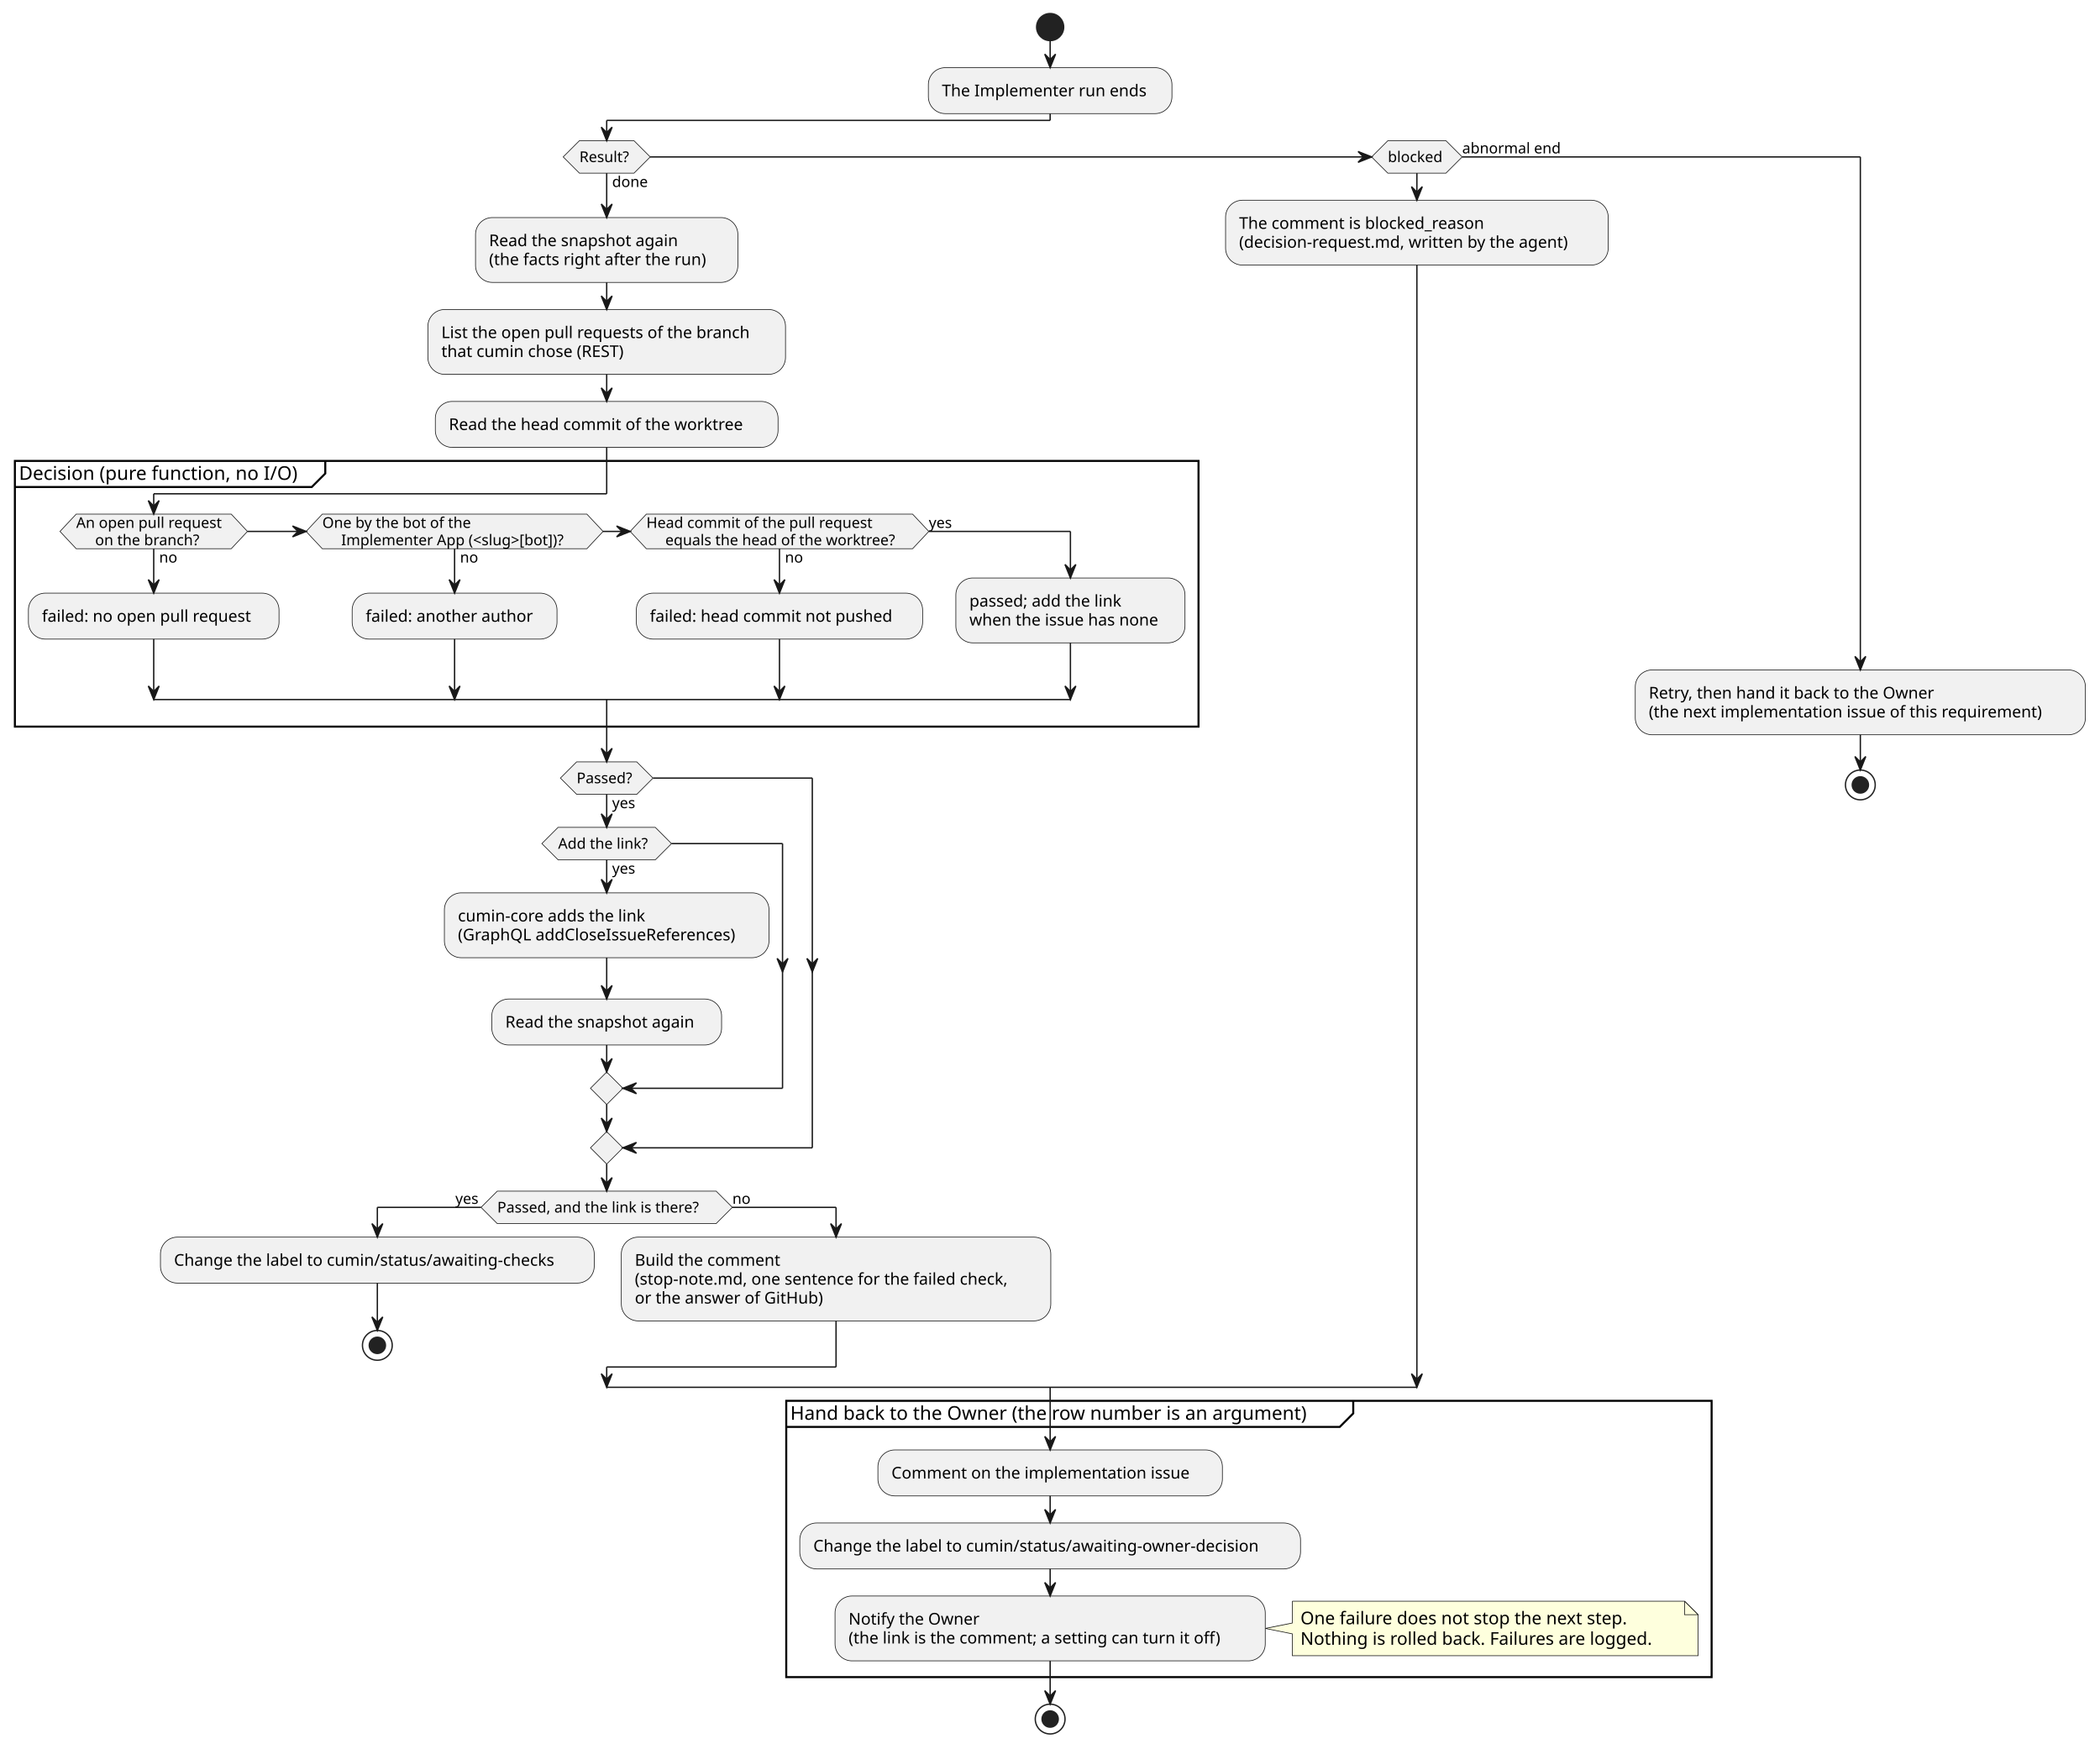
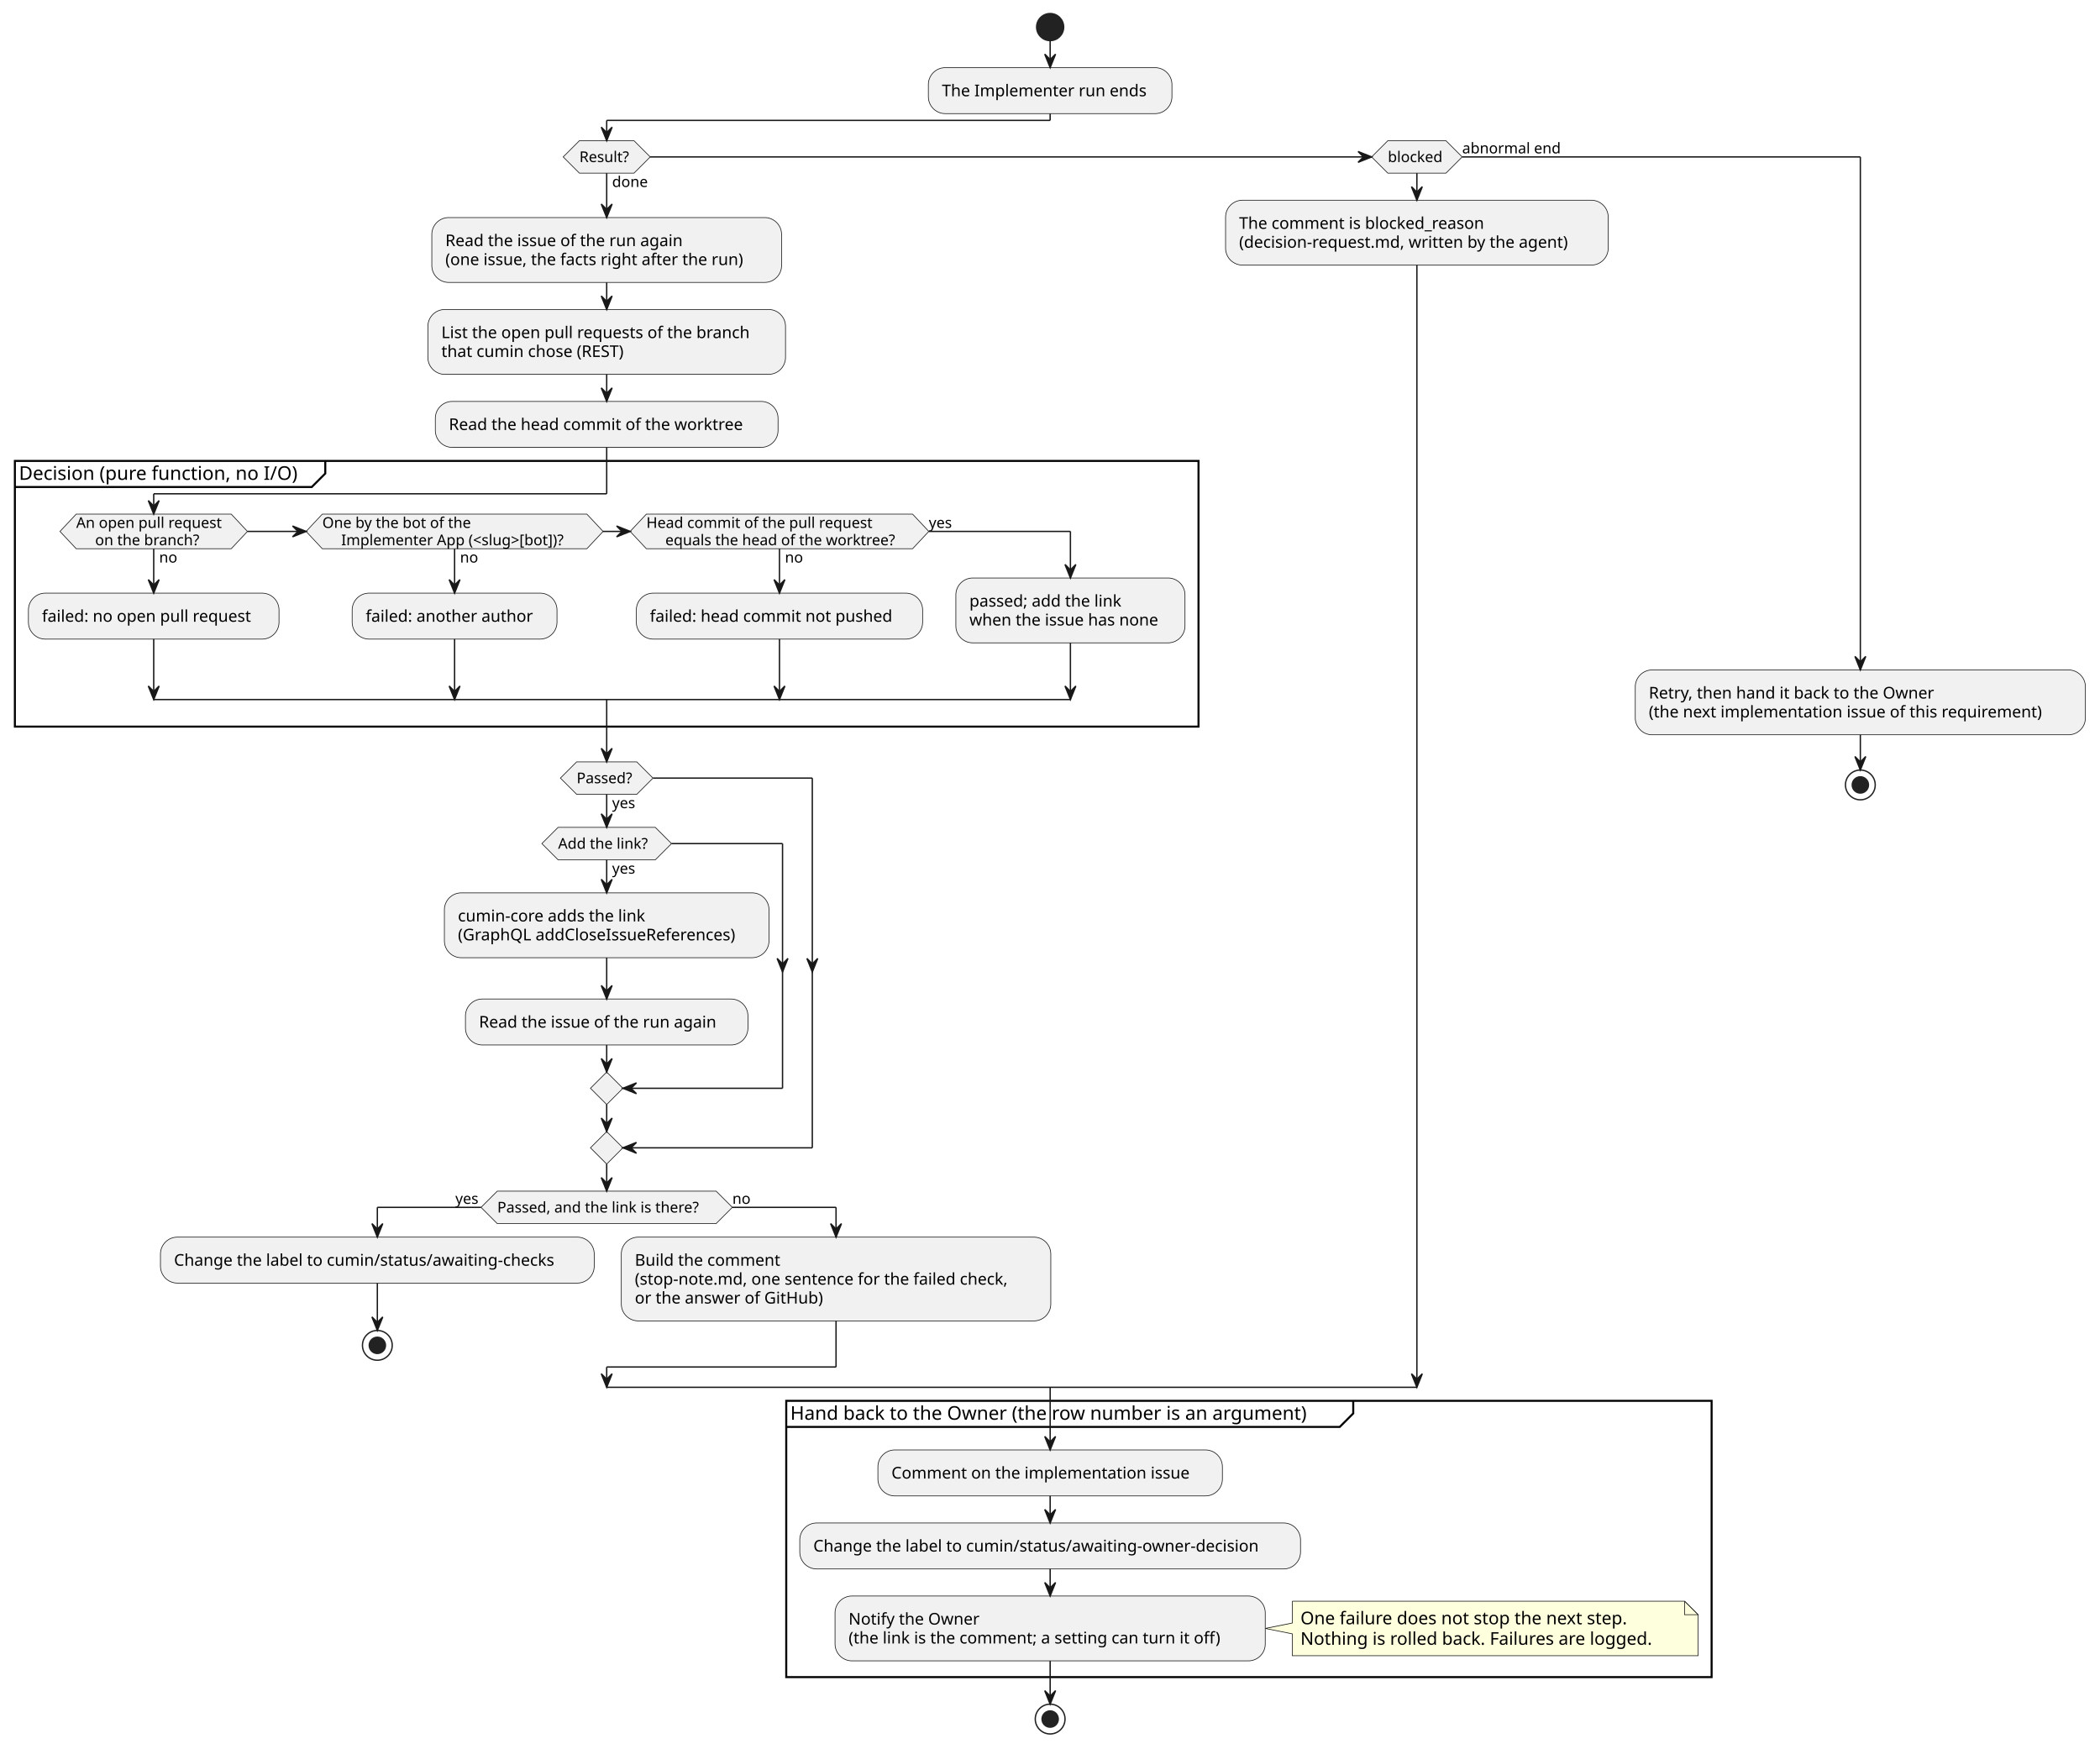
<svg xmlns="http://www.w3.org/2000/svg" contentStyleType="text/css" data-diagram-type="ACTIVITY" height="1292px" preserveAspectRatio="none" style="width:1552px;height:1292px;background:#FFFFFF;" version="1.1" viewBox="0 0 1552 1292" width="1552px" zoomAndPan="magnify">
  <defs />
  <g>
    <ellipse cx="776.112" cy="20" fill="#222222" rx="10" ry="10" style="stroke:#222222;stroke-width:1;" />
    <rect fill="#F1F1F1" height="33.969" rx="12.5" ry="12.5" style="stroke:#181818;stroke-width:0.5;" width="180.025" x="686.099" y="50" />
    <text fill="#000000" font-family="sans-serif" font-size="12" lengthAdjust="spacing" textLength="160.025" x="696.099" y="71.139">The Implementer run ends</text>
    <polygon fill="#F1F1F1" points="428.218,103.969,468.539,103.969,480.539,115.969,468.539,127.969,428.218,127.969,416.218,115.969,428.218,103.969" style="stroke:#181818;stroke-width:0.5;" />
    <text fill="#000000" font-family="sans-serif" font-size="11" lengthAdjust="spacing" textLength="27.452" x="452.378" y="138.179">done</text>
    <text fill="#000000" font-family="sans-serif" font-size="11" lengthAdjust="spacing" textLength="40.321" x="428.218" y="119.777">Result?</text>
-     <rect fill="#F1F1F1" height="47.938" rx="12.5" ry="12.5" style="stroke:#181818;stroke-width:0.5;" width="193.894" x="351.431" y="160.773" />
-     <text fill="#000000" font-family="sans-serif" font-size="12" lengthAdjust="spacing" textLength="149.824" x="361.431" y="181.912">Read the snapshot again</text>
-     <text fill="#000000" font-family="sans-serif" font-size="12" lengthAdjust="spacing" textLength="173.894" x="361.431" y="195.881">(the facts right after the run)</text>
+     <rect fill="#F1F1F1" height="47.938" rx="12.5" ry="12.5" style="stroke:#181818;stroke-width:0.5;" width="258.494" x="319.131" y="160.773" />
+     <text fill="#000000" font-family="sans-serif" font-size="12" lengthAdjust="spacing" textLength="188.766" x="329.131" y="181.912">Read the issue of the run again</text>
+     <text fill="#000000" font-family="sans-serif" font-size="12" lengthAdjust="spacing" textLength="238.494" x="329.131" y="195.881">(one issue, the facts right after the run)</text>
    <rect fill="#F1F1F1" height="47.938" rx="12.5" ry="12.5" style="stroke:#181818;stroke-width:0.5;" width="264.312" x="316.222" y="228.711" />
    <text fill="#000000" font-family="sans-serif" font-size="12" lengthAdjust="spacing" textLength="244.312" x="326.222" y="249.85">List the open pull requests of the branch</text>
    <text fill="#000000" font-family="sans-serif" font-size="12" lengthAdjust="spacing" textLength="148.055" x="326.222" y="263.818">that cumin chose (REST)</text>
    <rect fill="#F1F1F1" height="33.969" rx="12.5" ry="12.5" style="stroke:#181818;stroke-width:0.5;" width="253.291" x="321.733" y="296.648" />
    <text fill="#000000" font-family="sans-serif" font-size="12" lengthAdjust="spacing" textLength="233.291" x="331.733" y="317.787">Read the head commit of the worktree</text>
    <rect fill="none" height="196.348" style="stroke:#000000;stroke-width:1.5;" width="874.756" x="11" y="340.617" />
    <path d="M240.399,340.617 L240.399,349.914 L230.399,359.914 L11,359.914" fill="none" style="stroke:#000000;stroke-width:1.5;" />
    <text fill="#000000" font-family="sans-serif" font-size="14" lengthAdjust="spacing" textLength="219.399" x="14" y="354.612">Decision (pure function, no I/O)</text>
    <polygon fill="#F1F1F1" points="56.325,379.914,170.886,379.914,182.886,392.719,170.886,405.523,56.325,405.523,44.325,392.719,56.325,379.914" style="stroke:#181818;stroke-width:0.5;" />
    <text fill="#000000" font-family="sans-serif" font-size="11" lengthAdjust="spacing" textLength="13.702" x="117.606" y="415.734">no</text>
    <text fill="#000000" font-family="sans-serif" font-size="11" lengthAdjust="spacing" textLength="114.56" x="56.325" y="390.125">An open pull request</text>
    <text fill="#000000" font-family="sans-serif" font-size="11" lengthAdjust="spacing" textLength="82.822" x="70.312" y="402.929">on the branch?</text>
    <rect fill="#F1F1F1" height="33.969" rx="12.5" ry="12.5" style="stroke:#181818;stroke-width:0.5;" width="185.211" x="21" y="438.328" />
    <text fill="#000000" font-family="sans-serif" font-size="12" lengthAdjust="spacing" textLength="165.211" x="31" y="459.467">failed: no open pull request</text>
    <polygon fill="#F1F1F1" points="238.211,379.914,433.708,379.914,445.708,392.719,433.708,405.523,238.211,405.523,226.211,392.719,238.211,379.914" style="stroke:#181818;stroke-width:0.5;" />
    <text fill="#000000" font-family="sans-serif" font-size="11" lengthAdjust="spacing" textLength="13.702" x="339.959" y="415.734">no</text>
    <text fill="#000000" font-family="sans-serif" font-size="11" lengthAdjust="spacing" textLength="118.105" x="238.211" y="390.125">One by the bot of the</text>
    <text fill="#000000" font-family="sans-serif" font-size="11" lengthAdjust="spacing" textLength="181.511" x="252.197" y="402.929">Implementer App (&lt;slug&gt;[bot])?</text>
    <rect fill="#F1F1F1" height="33.969" rx="12.5" ry="12.5" style="stroke:#181818;stroke-width:0.5;" width="151.391" x="260.264" y="438.328" />
    <text fill="#000000" font-family="sans-serif" font-size="12" lengthAdjust="spacing" textLength="131.391" x="270.264" y="459.467">failed: another author</text>
    <polygon fill="#F1F1F1" points="477.708,379.914,674.424,379.914,686.424,392.719,674.424,405.523,477.708,405.523,465.708,392.719,477.708,379.914" style="stroke:#181818;stroke-width:0.5;" />
    <text fill="#000000" font-family="sans-serif" font-size="11" lengthAdjust="spacing" textLength="13.702" x="580.066" y="415.734">no</text>
    <text fill="#000000" font-family="sans-serif" font-size="11" lengthAdjust="spacing" textLength="178.6" x="477.708" y="390.125">Head commit of the pull request</text>
    <text fill="#000000" font-family="sans-serif" font-size="11" lengthAdjust="spacing" textLength="182.73" x="491.694" y="402.929">equals the head of the worktree?</text>
    <text fill="#000000" font-family="sans-serif" font-size="11" lengthAdjust="spacing" textLength="19.008" x="686.424" y="390.125">yes</text>
    <rect fill="#F1F1F1" height="33.969" rx="12.5" ry="12.5" style="stroke:#181818;stroke-width:0.5;" width="211.596" x="470.268" y="438.328" />
    <text fill="#000000" font-family="sans-serif" font-size="12" lengthAdjust="spacing" textLength="191.596" x="480.268" y="459.467">failed: head commit not pushed</text>
    <rect fill="#F1F1F1" height="47.938" rx="12.5" ry="12.5" style="stroke:#181818;stroke-width:0.5;" width="169.332" x="706.424" y="427.137" />
    <text fill="#000000" font-family="sans-serif" font-size="12" lengthAdjust="spacing" textLength="121.465" x="716.424" y="448.275">passed; add the link</text>
    <text fill="#000000" font-family="sans-serif" font-size="12" lengthAdjust="spacing" textLength="149.332" x="716.424" y="462.244">when the issue has none</text>
    <rect fill="#F1F1F1" height="47.938" rx="12.5" ry="12.5" style="stroke:#181818;stroke-width:0.5;" width="239.908" x="328.424" y="659.816" />
    <text fill="#000000" font-family="sans-serif" font-size="12" lengthAdjust="spacing" textLength="148.617" x="338.424" y="680.955">cumin-core adds the link</text>
    <text fill="#000000" font-family="sans-serif" font-size="12" lengthAdjust="spacing" textLength="219.908" x="338.424" y="694.924">(GraphQL addCloseIssueReferences)</text>
-     <rect fill="#F1F1F1" height="33.969" rx="12.5" ry="12.5" style="stroke:#181818;stroke-width:0.5;" width="169.824" x="363.466" y="738.269" />
-     <text fill="#000000" font-family="sans-serif" font-size="12" lengthAdjust="spacing" textLength="149.824" x="373.466" y="759.408">Read the snapshot again</text>
+     <rect fill="#F1F1F1" height="33.969" rx="12.5" ry="12.5" style="stroke:#181818;stroke-width:0.5;" width="208.766" x="343.995" y="738.269" />
+     <text fill="#000000" font-family="sans-serif" font-size="12" lengthAdjust="spacing" textLength="188.766" x="353.995" y="759.408">Read the issue of the run again</text>
    <polygon fill="#F1F1F1" points="412.464,611.414,484.292,611.414,496.292,623.414,484.292,635.414,412.464,635.414,400.464,623.414,412.464,611.414" style="stroke:#181818;stroke-width:0.5;" />
    <text fill="#000000" font-family="sans-serif" font-size="11" lengthAdjust="spacing" textLength="19.008" x="452.378" y="645.625">yes</text>
    <text fill="#000000" font-family="sans-serif" font-size="11" lengthAdjust="spacing" textLength="71.828" x="412.464" y="627.222">Add the link?</text>
    <polygon fill="#F1F1F1" points="448.378,792.238,460.378,804.238,448.378,816.238,436.378,804.238,448.378,792.238" style="stroke:#181818;stroke-width:0.5;" />
    <polygon fill="#F1F1F1" points="426.166,563.012,470.59,563.012,482.59,575.012,470.59,587.012,426.166,587.012,414.166,575.012,426.166,563.012" style="stroke:#181818;stroke-width:0.5;" />
    <text fill="#000000" font-family="sans-serif" font-size="11" lengthAdjust="spacing" textLength="19.008" x="452.378" y="597.222">yes</text>
    <text fill="#000000" font-family="sans-serif" font-size="11" lengthAdjust="spacing" textLength="44.424" x="426.166" y="578.82">Passed?</text>
    <polygon fill="#F1F1F1" points="448.378,836.238,460.378,848.238,448.378,860.238,436.378,848.238,448.378,836.238" style="stroke:#181818;stroke-width:0.5;" />
    <polygon fill="#F1F1F1" points="367.511,880.238,529.245,880.238,541.245,892.238,529.245,904.238,367.511,904.238,355.511,892.238,367.511,880.238" style="stroke:#181818;stroke-width:0.5;" />
    <text fill="#000000" font-family="sans-serif" font-size="11" lengthAdjust="spacing" textLength="161.734" x="367.511" y="896.046">Passed, and the link is there?</text>
    <text fill="#000000" font-family="sans-serif" font-size="11" lengthAdjust="spacing" textLength="19.008" x="336.503" y="889.644">yes</text>
    <text fill="#000000" font-family="sans-serif" font-size="11" lengthAdjust="spacing" textLength="13.702" x="541.245" y="889.644">no</text>
    <rect fill="#F1F1F1" height="33.969" rx="12.5" ry="12.5" style="stroke:#181818;stroke-width:0.5;" width="320.586" x="118.585" y="914.238" />
    <text fill="#000000" font-family="sans-serif" font-size="12" lengthAdjust="spacing" textLength="300.586" x="128.585" y="935.377">Change the label to cumin/status/awaiting-checks</text>
    <ellipse cx="278.878" cy="994.207" fill="none" rx="11" ry="11" style="stroke:#222222;stroke-width:1;" />
    <ellipse cx="278.878" cy="994.207" fill="#222222" rx="6" ry="6" style="stroke:#222222;stroke-width:1;" />
    <rect fill="#F1F1F1" height="61.906" rx="12.5" ry="12.5" style="stroke:#181818;stroke-width:0.5;" width="317.416" x="459.171" y="914.238" />
    <text fill="#000000" font-family="sans-serif" font-size="12" lengthAdjust="spacing" textLength="114.457" x="469.171" y="935.377">Build the comment</text>
    <text fill="#000000" font-family="sans-serif" font-size="12" lengthAdjust="spacing" textLength="297.416" x="469.171" y="949.346">(stop-note.md, one sentence for the failed check,</text>
    <text fill="#000000" font-family="sans-serif" font-size="12" lengthAdjust="spacing" textLength="148.4" x="469.171" y="963.314">or the answer of GitHub)</text>
    <polygon fill="#F1F1F1" points="1025.682,103.969,1068.618,103.969,1080.618,115.969,1068.618,127.969,1025.682,127.969,1013.682,115.969,1025.682,103.969" style="stroke:#181818;stroke-width:0.5;" />
    <text fill="#000000" font-family="sans-serif" font-size="11" lengthAdjust="spacing" textLength="42.937" x="1025.682" y="119.777">blocked</text>
    <text fill="#000000" font-family="sans-serif" font-size="11" lengthAdjust="spacing" textLength="76.678" x="1080.618" y="113.374">abnormal end</text>
    <rect fill="#F1F1F1" height="47.938" rx="12.5" ry="12.5" style="stroke:#181818;stroke-width:0.5;" width="282.787" x="905.756" y="147.969" />
    <text fill="#000000" font-family="sans-serif" font-size="12" lengthAdjust="spacing" textLength="194.068" x="915.756" y="169.107">The comment is blocked_reason</text>
    <text fill="#000000" font-family="sans-serif" font-size="12" lengthAdjust="spacing" textLength="262.787" x="915.756" y="183.076">(decision-request.md, written by the agent)</text>
    <rect fill="#F1F1F1" height="47.938" rx="12.5" ry="12.5" style="stroke:#181818;stroke-width:0.5;" width="332.68" x="1208.543" y="495.074" />
    <text fill="#000000" font-family="sans-serif" font-size="12" lengthAdjust="spacing" textLength="227.935" x="1218.543" y="516.213">Retry, then hand it back to the Owner</text>
    <text fill="#000000" font-family="sans-serif" font-size="12" lengthAdjust="spacing" textLength="312.68" x="1218.543" y="530.182">(the next implementation issue of this requirement)</text>
    <ellipse cx="1374.883" cy="580.059" fill="none" rx="11" ry="11" style="stroke:#222222;stroke-width:1;" />
    <ellipse cx="1374.883" cy="580.059" fill="#222222" rx="6" ry="6" style="stroke:#222222;stroke-width:1;" />
    <rect fill="none" height="204.172" style="stroke:#000000;stroke-width:1.5;" width="683.89" x="581.074" y="1035.207" />
    <path d="M1000.11,1035.207 L1000.11,1044.504 L990.11,1054.504 L581.074,1054.504" fill="none" style="stroke:#000000;stroke-width:1.5;" />
    <text fill="#000000" font-family="sans-serif" font-size="14" lengthAdjust="spacing" textLength="409.035" x="584.074" y="1049.202">Hand back to the Owner (the row number is an argument)</text>
    <rect fill="#F1F1F1" height="33.969" rx="12.5" ry="12.5" style="stroke:#181818;stroke-width:0.5;" width="254.598" x="648.813" y="1071.504" />
    <text fill="#000000" font-family="sans-serif" font-size="12" lengthAdjust="spacing" textLength="234.598" x="658.813" y="1092.643">Comment on the implementation issue</text>
    <rect fill="#F1F1F1" height="33.969" rx="12.5" ry="12.5" style="stroke:#181818;stroke-width:0.5;" width="370.074" x="591.074" y="1125.473" />
    <text fill="#000000" font-family="sans-serif" font-size="12" lengthAdjust="spacing" textLength="350.074" x="601.074" y="1146.611">Change the label to cumin/status/awaiting-owner-decision</text>
    <path d="M955.086,1183.277 L955.086,1199.41 L935.086,1203.41 L955.086,1207.41 L955.086,1223.543 A0,0 0 0 0 955.086,1223.543 L1254.964,1223.543 A0,0 0 0 0 1254.964,1223.543 L1254.964,1193.277 L1244.964,1183.277 L955.086,1183.277 A0,0 0 0 0 955.086,1183.277" fill="#FEFFDD" style="stroke:#181818;stroke-width:0.5;" />
    <path d="M1244.964,1183.277 L1244.964,1193.277 L1254.964,1193.277 L1244.964,1183.277" fill="#FEFFDD" style="stroke:#181818;stroke-width:0.5;" />
    <text fill="#000000" font-family="sans-serif" font-size="13" lengthAdjust="spacing" textLength="259.702" x="961.086" y="1200.344">One failure does not stop the next step.</text>
    <text fill="#000000" font-family="sans-serif" font-size="13" lengthAdjust="spacing" textLength="278.878" x="961.086" y="1215.477">Nothing is rolled back. Failures are logged.</text>
    <rect fill="#F1F1F1" height="47.938" rx="12.5" ry="12.5" style="stroke:#181818;stroke-width:0.5;" width="317.949" x="617.137" y="1179.441" />
    <text fill="#000000" font-family="sans-serif" font-size="12" lengthAdjust="spacing" textLength="102.188" x="627.137" y="1200.58">Notify the Owner</text>
    <text fill="#000000" font-family="sans-serif" font-size="12" lengthAdjust="spacing" textLength="297.949" x="627.137" y="1214.549">(the link is the comment; a setting can turn it off)</text>
    <ellipse cx="776.112" cy="1270.379" fill="none" rx="11" ry="11" style="stroke:#222222;stroke-width:1;" />
    <ellipse cx="776.112" cy="1270.379" fill="#222222" rx="6" ry="6" style="stroke:#222222;stroke-width:1;" />
    <line style="stroke:#181818;stroke-width:1;" x1="776.112" x2="776.112" y1="30" y2="50" />
    <polygon fill="#181818" points="772.112,40,776.112,50,780.112,40,776.112,44" style="stroke:#181818;stroke-width:1;" />
    <line style="stroke:#181818;stroke-width:1;" x1="448.378" x2="448.378" y1="208.711" y2="228.711" />
    <polygon fill="#181818" points="444.378,218.711,448.378,228.711,452.378,218.711,448.378,222.711" style="stroke:#181818;stroke-width:1;" />
    <line style="stroke:#181818;stroke-width:1;" x1="448.378" x2="448.378" y1="276.648" y2="296.648" />
    <polygon fill="#181818" points="444.378,286.648,448.378,296.648,452.378,286.648,448.378,290.648" style="stroke:#181818;stroke-width:1;" />
    <line style="stroke:#181818;stroke-width:1;" x1="113.606" x2="113.606" y1="405.523" y2="438.328" />
    <polygon fill="#181818" points="109.606,428.328,113.606,438.328,117.606,428.328,113.606,432.328" style="stroke:#181818;stroke-width:1;" />
    <line style="stroke:#181818;stroke-width:1;" x1="113.606" x2="113.606" y1="472.297" y2="516.965" />
    <polygon fill="#181818" points="109.606,506.965,113.606,516.965,117.606,506.965,113.606,510.965" style="stroke:#181818;stroke-width:1;" />
    <line style="stroke:#181818;stroke-width:1;" x1="335.959" x2="335.959" y1="405.523" y2="438.328" />
    <polygon fill="#181818" points="331.959,428.328,335.959,438.328,339.959,428.328,335.959,432.328" style="stroke:#181818;stroke-width:1;" />
    <line style="stroke:#181818;stroke-width:1;" x1="335.959" x2="335.959" y1="472.297" y2="516.965" />
    <polygon fill="#181818" points="331.959,506.965,335.959,516.965,339.959,506.965,335.959,510.965" style="stroke:#181818;stroke-width:1;" />
    <line style="stroke:#181818;stroke-width:1;" x1="576.066" x2="576.066" y1="405.523" y2="438.328" />
    <polygon fill="#181818" points="572.066,428.328,576.066,438.328,580.066,428.328,576.066,432.328" style="stroke:#181818;stroke-width:1;" />
    <line style="stroke:#181818;stroke-width:1;" x1="576.066" x2="576.066" y1="472.297" y2="516.965" />
    <polygon fill="#181818" points="572.066,506.965,576.066,516.965,580.066,506.965,576.066,510.965" style="stroke:#181818;stroke-width:1;" />
    <line style="stroke:#181818;stroke-width:1;" x1="182.886" x2="226.211" y1="392.719" y2="392.719" />
    <polygon fill="#181818" points="216.211,388.719,226.211,392.719,216.211,396.719,220.211,392.719" style="stroke:#181818;stroke-width:1;" />
    <line style="stroke:#181818;stroke-width:1;" x1="445.708" x2="465.708" y1="392.719" y2="392.719" />
    <polygon fill="#181818" points="455.708,388.719,465.708,392.719,455.708,396.719,459.708,392.719" style="stroke:#181818;stroke-width:1;" />
    <line style="stroke:#181818;stroke-width:1;" x1="448.378" x2="448.378" y1="330.617" y2="364.914" />
    <line style="stroke:#181818;stroke-width:1;" x1="448.378" x2="113.606" y1="364.914" y2="364.914" />
    <line style="stroke:#181818;stroke-width:1;" x1="113.606" x2="113.606" y1="364.914" y2="379.914" />
    <polygon fill="#181818" points="109.606,369.914,113.606,379.914,117.606,369.914,113.606,373.914" style="stroke:#181818;stroke-width:1;" />
    <line style="stroke:#181818;stroke-width:1;" x1="686.424" x2="791.09" y1="392.719" y2="392.719" />
    <line style="stroke:#181818;stroke-width:1;" x1="791.09" x2="791.09" y1="392.719" y2="427.137" />
    <polygon fill="#181818" points="787.09,417.137,791.09,427.137,795.09,417.137,791.09,421.137" style="stroke:#181818;stroke-width:1;" />
    <line style="stroke:#181818;stroke-width:1;" x1="791.09" x2="791.09" y1="475.074" y2="516.965" />
    <polygon fill="#181818" points="787.09,506.965,791.09,516.965,795.09,506.965,791.09,510.965" style="stroke:#181818;stroke-width:1;" />
    <line style="stroke:#181818;stroke-width:1;" x1="113.606" x2="791.09" y1="516.965" y2="516.965" />
    <line style="stroke:#181818;stroke-width:1;" x1="448.378" x2="448.378" y1="707.754" y2="738.269" />
    <polygon fill="#181818" points="444.378,728.269,448.378,738.269,452.378,728.269,448.378,732.269" style="stroke:#181818;stroke-width:1;" />
    <line style="stroke:#181818;stroke-width:1;" x1="448.378" x2="448.378" y1="635.414" y2="659.816" />
    <polygon fill="#181818" points="444.378,649.816,448.378,659.816,452.378,649.816,448.378,653.816" style="stroke:#181818;stroke-width:1;" />
    <line style="stroke:#181818;stroke-width:1;" x1="496.292" x2="578.332" y1="623.414" y2="623.414" />
    <polygon fill="#181818" points="574.332,708.269,578.332,718.269,582.332,708.269,578.332,712.269" style="stroke:#181818;stroke-width:1;" />
    <line style="stroke:#181818;stroke-width:1;" x1="578.332" x2="578.332" y1="623.414" y2="804.238" />
    <line style="stroke:#181818;stroke-width:1;" x1="578.332" x2="460.378" y1="804.238" y2="804.238" />
    <polygon fill="#181818" points="470.378,800.238,460.378,804.238,470.378,808.238,466.378,804.238" style="stroke:#181818;stroke-width:1;" />
    <line style="stroke:#181818;stroke-width:1;" x1="448.378" x2="448.378" y1="772.238" y2="792.238" />
    <polygon fill="#181818" points="444.378,782.238,448.378,792.238,452.378,782.238,448.378,786.238" style="stroke:#181818;stroke-width:1;" />
    <line style="stroke:#181818;stroke-width:1;" x1="448.378" x2="448.378" y1="587.012" y2="611.414" />
    <polygon fill="#181818" points="444.378,601.414,448.378,611.414,452.378,601.414,448.378,605.414" style="stroke:#181818;stroke-width:1;" />
    <line style="stroke:#181818;stroke-width:1;" x1="482.59" x2="600.332" y1="575.012" y2="575.012" />
    <polygon fill="#181818" points="596.332,708.269,600.332,718.269,604.332,708.269,600.332,712.269" style="stroke:#181818;stroke-width:1;" />
    <line style="stroke:#181818;stroke-width:1;" x1="600.332" x2="600.332" y1="575.012" y2="848.238" />
    <line style="stroke:#181818;stroke-width:1;" x1="600.332" x2="460.378" y1="848.238" y2="848.238" />
    <polygon fill="#181818" points="470.378,844.238,460.378,848.238,470.378,852.238,466.378,848.238" style="stroke:#181818;stroke-width:1;" />
    <line style="stroke:#181818;stroke-width:1;" x1="448.378" x2="448.378" y1="816.238" y2="836.238" />
    <polygon fill="#181818" points="444.378,826.238,448.378,836.238,452.378,826.238,448.378,830.238" style="stroke:#181818;stroke-width:1;" />
    <line style="stroke:#181818;stroke-width:1;" x1="448.378" x2="448.378" y1="516.965" y2="563.012" />
    <polygon fill="#181818" points="444.378,553.012,448.378,563.012,452.378,553.012,448.378,557.012" style="stroke:#181818;stroke-width:1;" />
    <line style="stroke:#181818;stroke-width:1;" x1="278.878" x2="278.878" y1="948.207" y2="983.207" />
    <polygon fill="#181818" points="274.878,973.207,278.878,983.207,282.878,973.207,278.878,977.207" style="stroke:#181818;stroke-width:1;" />
    <line style="stroke:#181818;stroke-width:1;" x1="355.511" x2="278.878" y1="892.238" y2="892.238" />
    <line style="stroke:#181818;stroke-width:1;" x1="278.878" x2="278.878" y1="892.238" y2="914.238" />
    <polygon fill="#181818" points="274.878,904.238,278.878,914.238,282.878,904.238,278.878,908.238" style="stroke:#181818;stroke-width:1;" />
    <line style="stroke:#181818;stroke-width:1;" x1="541.245" x2="617.879" y1="892.238" y2="892.238" />
    <line style="stroke:#181818;stroke-width:1;" x1="617.879" x2="617.879" y1="892.238" y2="914.238" />
    <polygon fill="#181818" points="613.879,904.238,617.879,914.238,621.879,904.238,617.879,908.238" style="stroke:#181818;stroke-width:1;" />
    <line style="stroke:#181818;stroke-width:1;" x1="617.879" x2="617.879" y1="976.144" y2="1010.207" />
    <line style="stroke:#181818;stroke-width:1;" x1="617.879" x2="448.378" y1="1010.207" y2="1010.207" />
    <line style="stroke:#181818;stroke-width:1;" x1="448.378" x2="448.378" y1="1010.207" y2="1025.207" />
    <polygon fill="#181818" points="444.378,1015.207,448.378,1025.207,452.378,1015.207,448.378,1019.207" style="stroke:#181818;stroke-width:1;" />
    <line style="stroke:#181818;stroke-width:1;" x1="448.378" x2="448.378" y1="860.238" y2="880.238" />
    <polygon fill="#181818" points="444.378,870.238,448.378,880.238,452.378,870.238,448.378,874.238" style="stroke:#181818;stroke-width:1;" />
    <line style="stroke:#181818;stroke-width:1;" x1="1374.883" x2="1374.883" y1="543.012" y2="569.059" />
    <polygon fill="#181818" points="1370.883,559.059,1374.883,569.059,1378.883,559.059,1374.883,563.059" style="stroke:#181818;stroke-width:1;" />
    <line style="stroke:#181818;stroke-width:1;" x1="448.378" x2="448.378" y1="127.969" y2="160.773" />
    <polygon fill="#181818" points="444.378,150.773,448.378,160.773,452.378,150.773,448.378,154.773" style="stroke:#181818;stroke-width:1;" />
    <line style="stroke:#181818;stroke-width:1;" x1="1047.15" x2="1047.15" y1="127.969" y2="147.969" />
    <polygon fill="#181818" points="1043.15,137.969,1047.15,147.969,1051.15,137.969,1047.15,141.969" style="stroke:#181818;stroke-width:1;" />
    <line style="stroke:#181818;stroke-width:1;" x1="1047.15" x2="1047.15" y1="195.906" y2="1025.207" />
    <polygon fill="#181818" points="1043.15,1015.207,1047.15,1025.207,1051.15,1015.207,1047.15,1019.207" style="stroke:#181818;stroke-width:1;" />
    <line style="stroke:#181818;stroke-width:1;" x1="480.539" x2="1013.682" y1="115.969" y2="115.969" />
    <polygon fill="#181818" points="1003.682,111.969,1013.682,115.969,1003.682,119.969,1007.682,115.969" style="stroke:#181818;stroke-width:1;" />
    <line style="stroke:#181818;stroke-width:1;" x1="776.112" x2="776.112" y1="83.969" y2="88.969" />
    <line style="stroke:#181818;stroke-width:1;" x1="776.112" x2="448.378" y1="88.969" y2="88.969" />
    <line style="stroke:#181818;stroke-width:1;" x1="448.378" x2="448.378" y1="88.969" y2="103.969" />
    <polygon fill="#181818" points="444.378,93.969,448.378,103.969,452.378,93.969,448.378,97.969" style="stroke:#181818;stroke-width:1;" />
    <line style="stroke:#181818;stroke-width:1;" x1="1080.618" x2="1374.883" y1="115.969" y2="115.969" />
    <line style="stroke:#181818;stroke-width:1;" x1="1374.883" x2="1374.883" y1="115.969" y2="495.074" />
    <polygon fill="#181818" points="1370.883,485.074,1374.883,495.074,1378.883,485.074,1374.883,489.074" style="stroke:#181818;stroke-width:1;" />
    <line style="stroke:#181818;stroke-width:1;" x1="448.378" x2="1047.15" y1="1025.207" y2="1025.207" />
    <line style="stroke:#181818;stroke-width:1;" x1="776.112" x2="776.112" y1="1105.473" y2="1125.473" />
    <polygon fill="#181818" points="772.112,1115.473,776.112,1125.473,780.112,1115.473,776.112,1119.473" style="stroke:#181818;stroke-width:1;" />
    <line style="stroke:#181818;stroke-width:1;" x1="776.112" x2="776.112" y1="1159.441" y2="1179.441" />
    <polygon fill="#181818" points="772.112,1169.441,776.112,1179.441,780.112,1169.441,776.112,1173.441" style="stroke:#181818;stroke-width:1;" />
    <line style="stroke:#181818;stroke-width:1;" x1="776.112" x2="776.112" y1="1025.207" y2="1071.504" />
    <polygon fill="#181818" points="772.112,1061.504,776.112,1071.504,780.112,1061.504,776.112,1065.504" style="stroke:#181818;stroke-width:1;" />
    <line style="stroke:#181818;stroke-width:1;" x1="776.112" x2="776.112" y1="1227.379" y2="1259.379" />
    <polygon fill="#181818" points="772.112,1249.379,776.112,1259.379,780.112,1249.379,776.112,1253.379" style="stroke:#181818;stroke-width:1;" />
  </g>
</svg>
